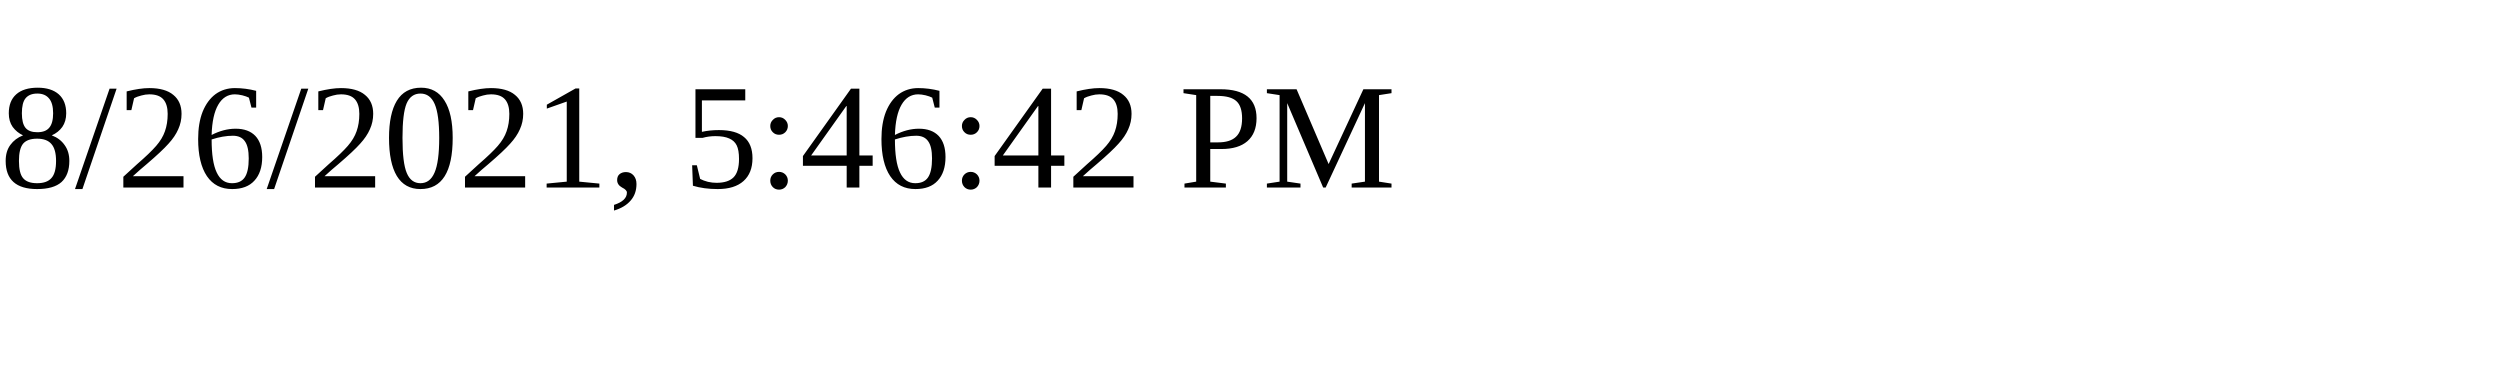
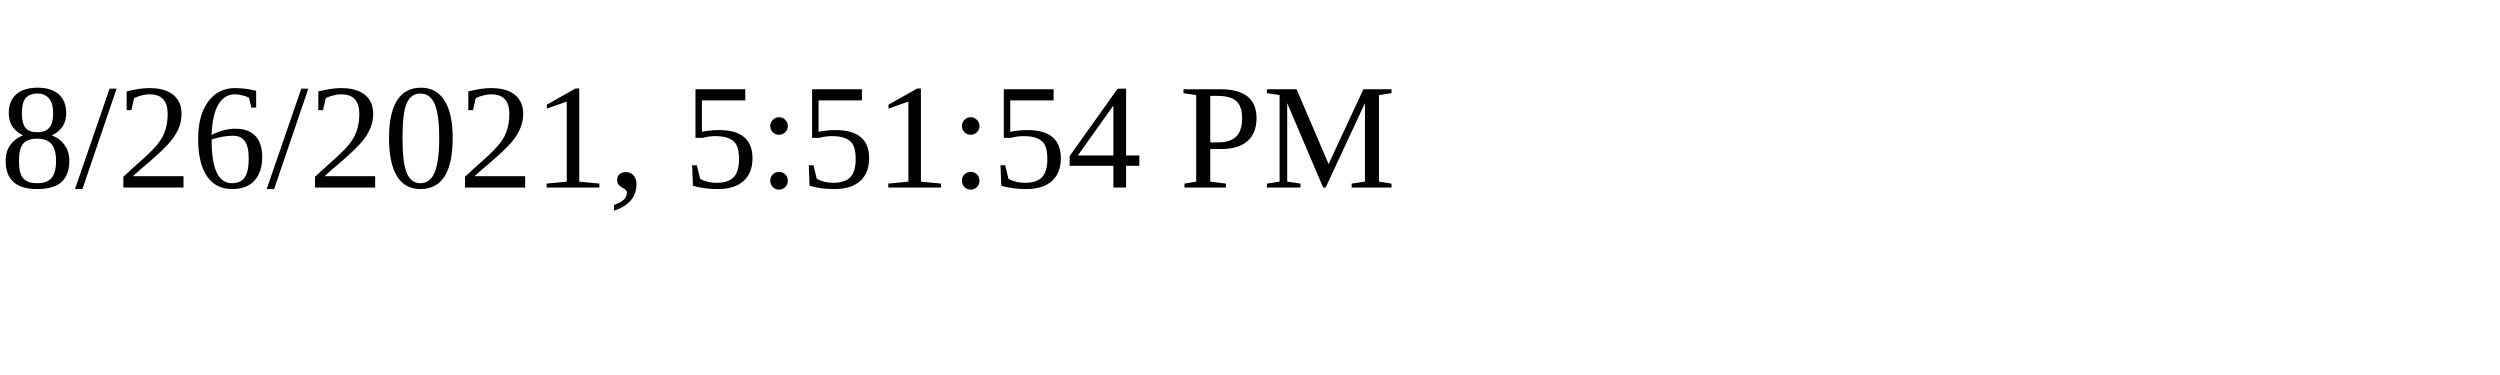
<svg xmlns="http://www.w3.org/2000/svg" height="30" width="200">
-   <text x="0" y="15">8/26/2021, 5:46:42 PM</text>
+   <text x="0" y="15">8/26/2021, 5:51:54 PM</text>
</svg>
